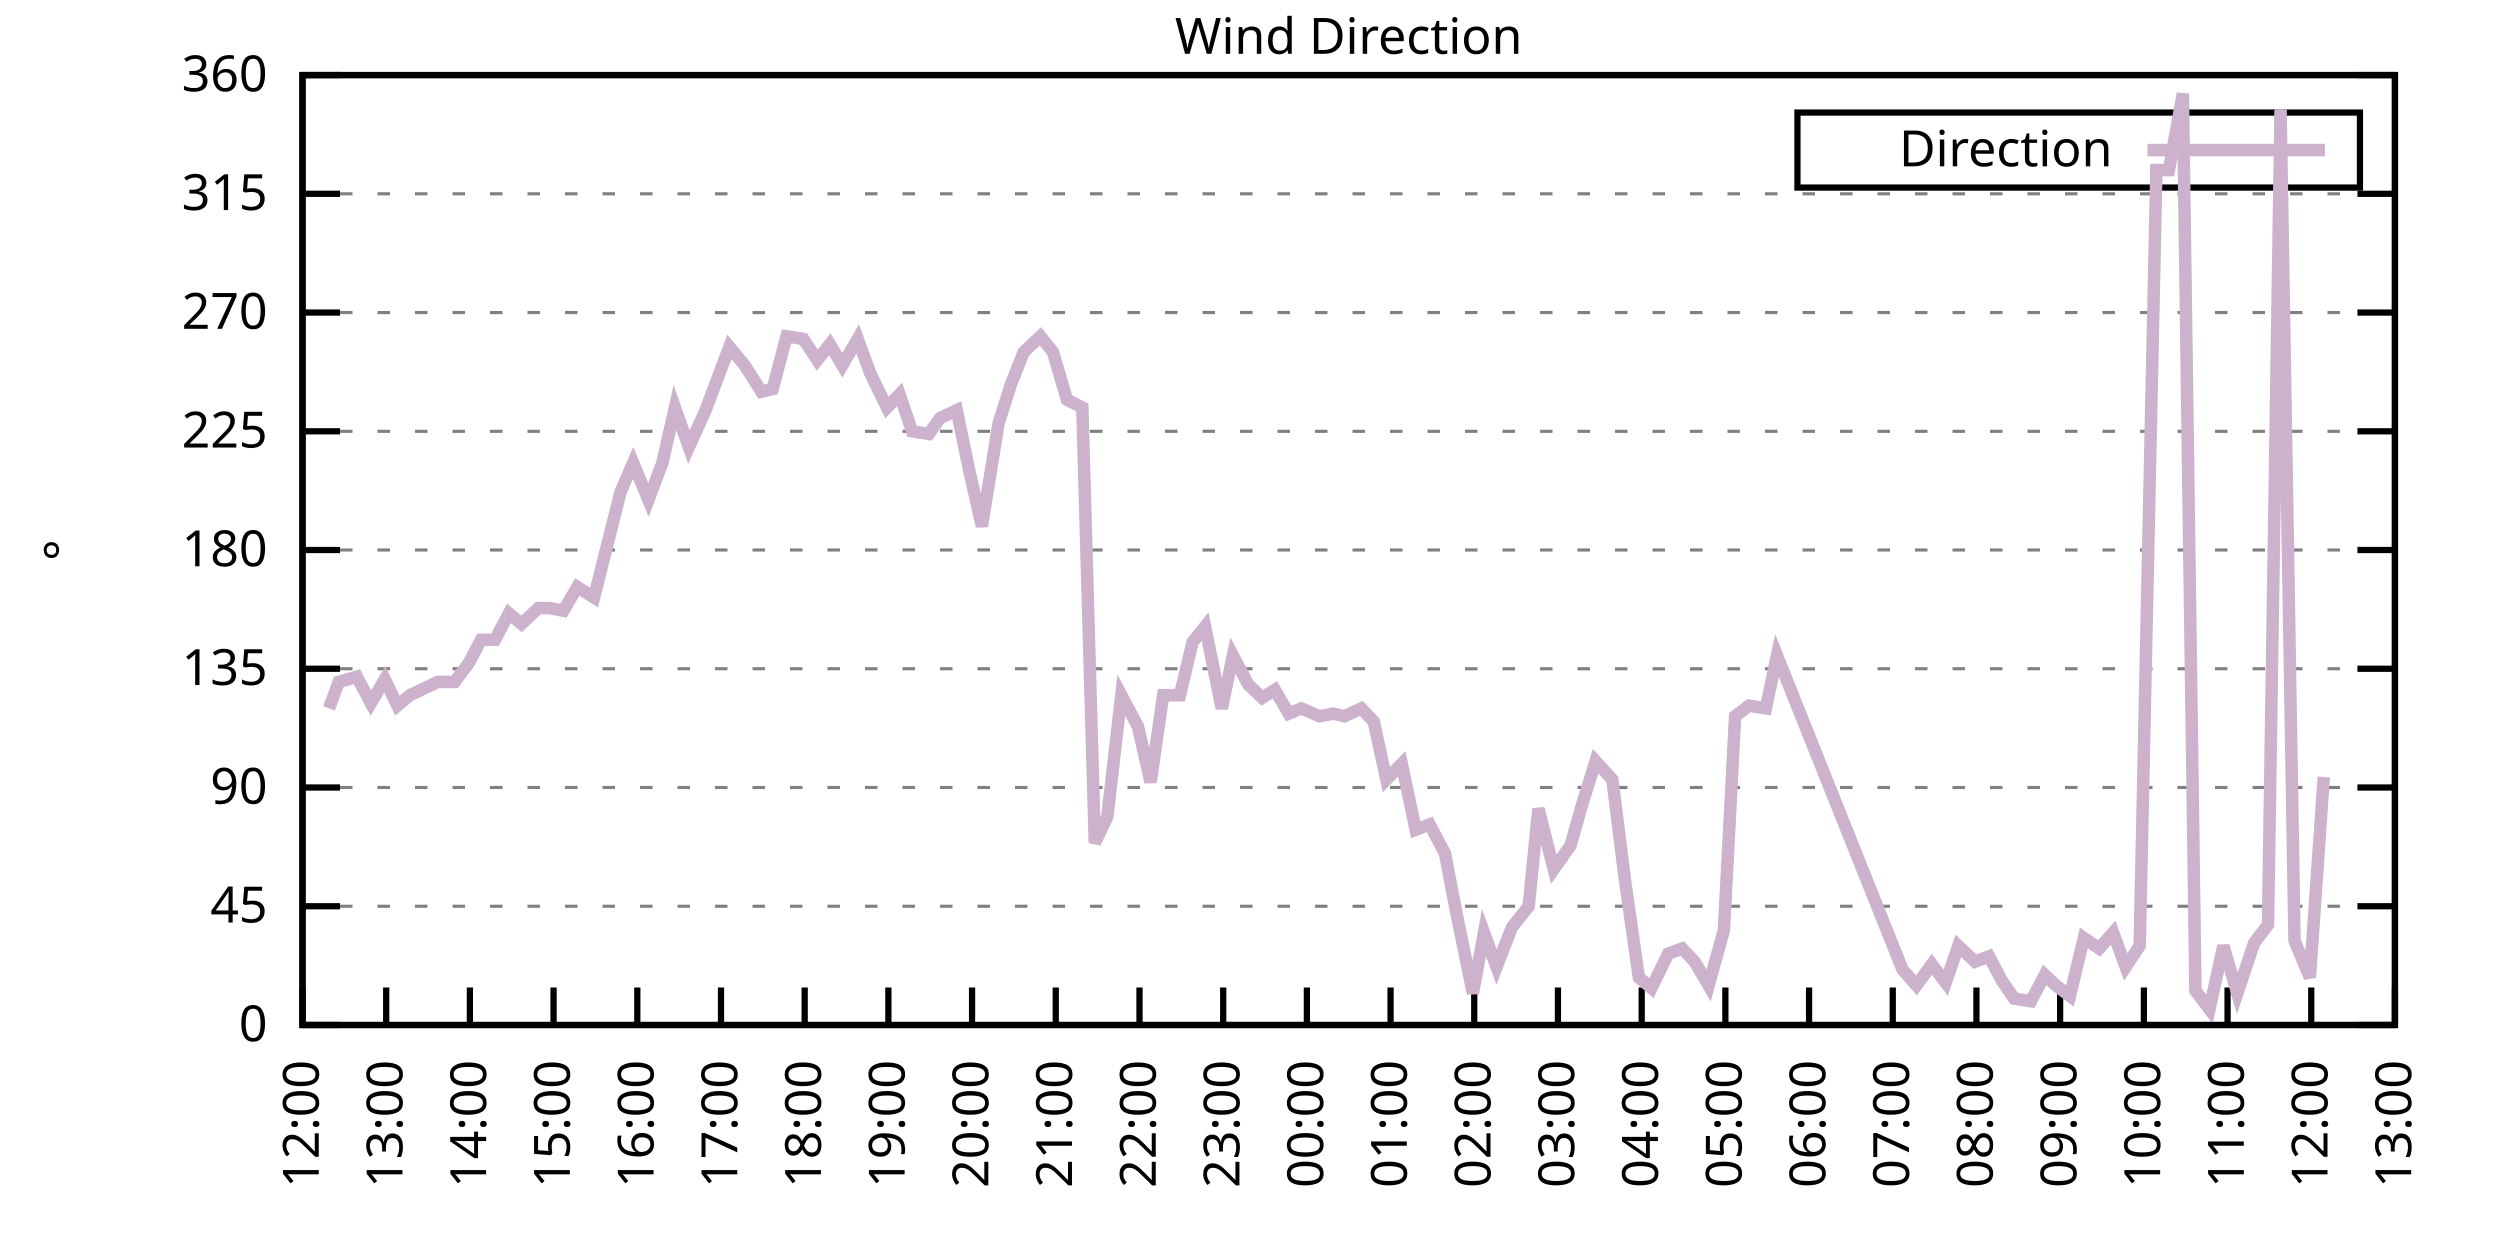
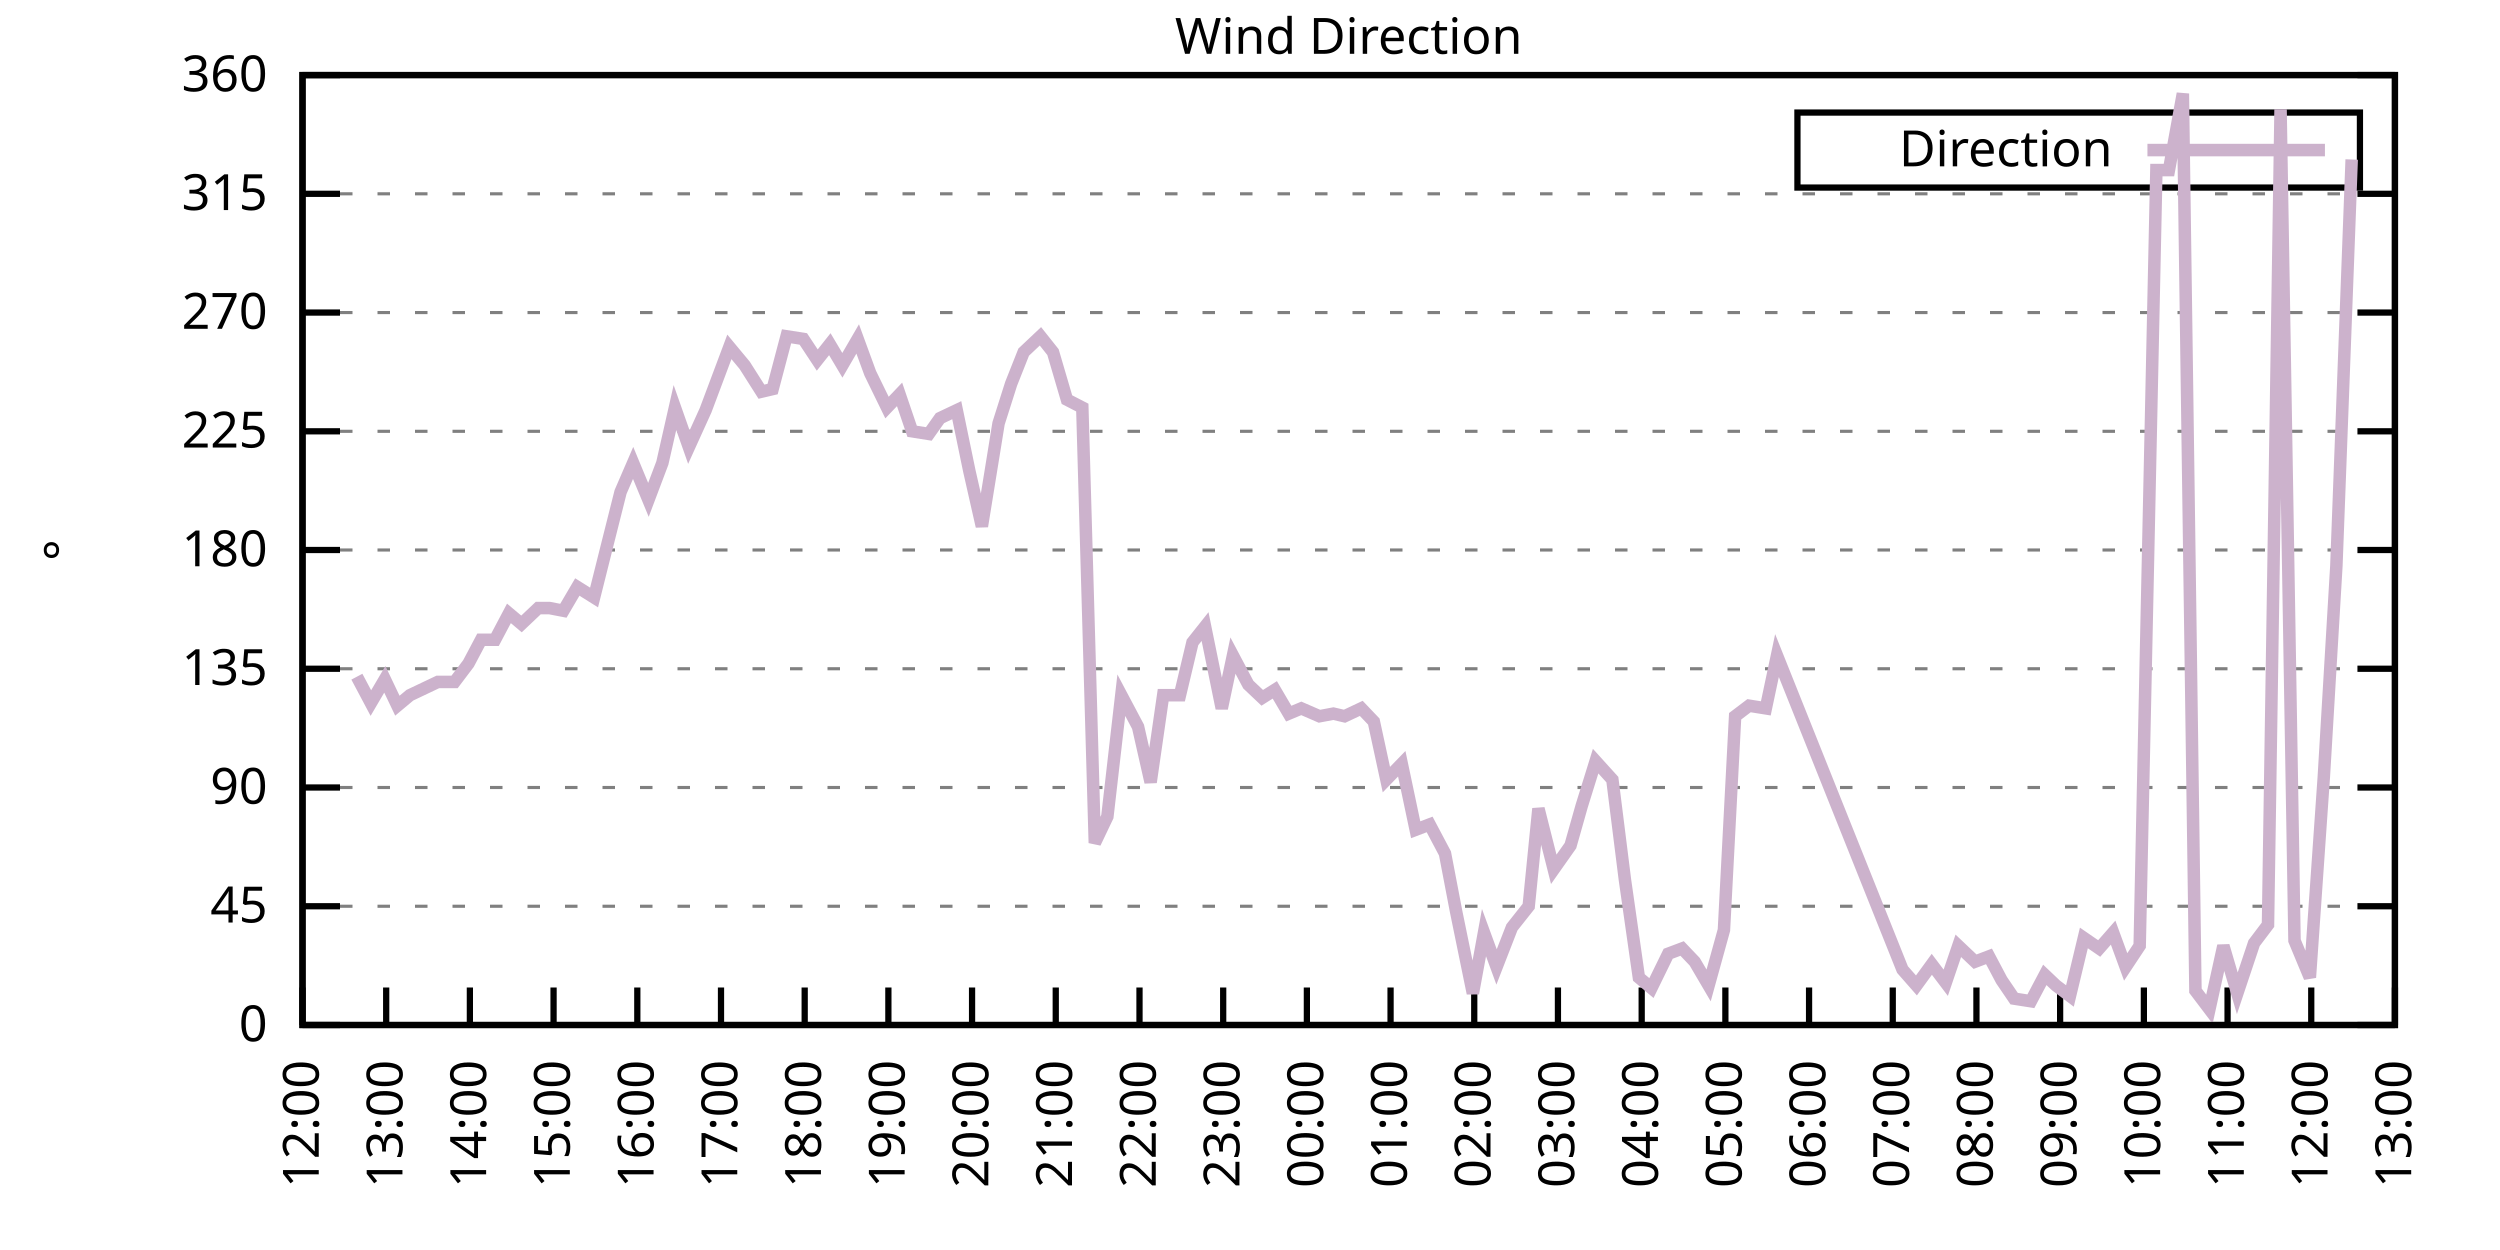
<svg xmlns="http://www.w3.org/2000/svg" xmlns:xlink="http://www.w3.org/1999/xlink" width="400" height="200" viewBox="0 0 400 200">
  <g id="gnuplot_canvas">
    <rect x="0" y="0" width="400" height="200" fill="none" />
    <defs>
      <circle id="gpDot" r="0.5" stroke-width="0.5" stroke="currentColor" />
      <path id="gpPt0" stroke-width="0.333" stroke="currentColor" d="M-1,0 h2 M0,-1 v2" />
      <path id="gpPt1" stroke-width="0.333" stroke="currentColor" d="M-1,-1 L1,1 M1,-1 L-1,1" />
      <path id="gpPt2" stroke-width="0.333" stroke="currentColor" d="M-1,0 L1,0 M0,-1 L0,1 M-1,-1 L1,1 M-1,1 L1,-1" />
      <rect id="gpPt3" stroke-width="0.333" stroke="currentColor" x="-1" y="-1" width="2" height="2" />
      <rect id="gpPt4" stroke-width="0.333" stroke="currentColor" fill="currentColor" x="-1" y="-1" width="2" height="2" />
      <circle id="gpPt5" stroke-width="0.333" stroke="currentColor" cx="0" cy="0" r="1" />
      <use xlink:href="#gpPt5" id="gpPt6" fill="currentColor" stroke="none" />
      <path id="gpPt7" stroke-width="0.333" stroke="currentColor" d="M0,-1.33 L-1.33,0.67 L1.33,0.67 z" />
      <use xlink:href="#gpPt7" id="gpPt8" fill="currentColor" stroke="none" />
      <use xlink:href="#gpPt7" id="gpPt9" stroke="currentColor" transform="rotate(180)" />
      <use xlink:href="#gpPt9" id="gpPt10" fill="currentColor" stroke="none" />
      <use xlink:href="#gpPt3" id="gpPt11" stroke="currentColor" transform="rotate(45)" />
      <use xlink:href="#gpPt11" id="gpPt12" fill="currentColor" stroke="none" />
      <path id="gpPt13" stroke-width="0.333" stroke="currentColor" d="M0,1.330 L1.265,0.411 L0.782,-1.067 L-0.782,-1.076 L-1.265,0.411 z" />
      <use xlink:href="#gpPt13" id="gpPt14" fill="currentColor" stroke="none" />
      <filter id="textbox" filterUnits="objectBoundingBox" x="0" y="0" height="1" width="1">
        <feFlood flood-color="white" flood-opacity="1" result="bgnd" />
        <feComposite in="SourceGraphic" in2="bgnd" operator="atop" />
      </filter>
      <filter id="greybox" filterUnits="objectBoundingBox" x="0" y="0" height="1" width="1">
        <feFlood flood-color="lightgrey" flood-opacity="1" result="grey" />
        <feComposite in="SourceGraphic" in2="grey" operator="atop" />
      </filter>
    </defs>
    <g fill="none" color="white" stroke="currentColor" stroke-width="1.00" stroke-linecap="butt" stroke-linejoin="miter">
</g>
    <g fill="none" color="black" stroke="currentColor" stroke-width="1.00" stroke-linecap="butt" stroke-linejoin="miter">
      <g stroke="none" shape-rendering="crispEdges">
        <polygon fill="rgb(255, 255, 255)" points="48.40,164.00 383.18,164.00 383.18,12.02 48.40,12.02 " />
      </g>
    </g>
    <g fill="none" color="black" stroke="currentColor" stroke-width="1.00" stroke-linecap="butt" stroke-linejoin="miter">
</g>
    <g fill="none" color="black" stroke="black" stroke-width="0.50" stroke-linecap="butt" stroke-linejoin="miter">
</g>
    <g fill="none" color="gray" stroke="currentColor" stroke-width="0.50" stroke-linecap="butt" stroke-linejoin="miter">
      <path stroke="gray" stroke-dasharray="2,4" class="gridline" d="M48.40,164.00 L383.19,164.00  " />
    </g>
    <g fill="none" color="gray" stroke="gray" stroke-width="1.00" stroke-linecap="butt" stroke-linejoin="miter">
</g>
    <g fill="none" color="black" stroke="currentColor" stroke-width="1.00" stroke-linecap="butt" stroke-linejoin="miter">
      <path stroke="black" d="M48.40,164.00 L54.40,164.00 M383.19,164.00 L377.19,164.00  " />
      <g transform="translate(42.80,166.60)" stroke="none" fill="black" font-family="Sans" font-size="8.00" text-anchor="end">
        <text>
          <tspan font-family="Sans"> 0</tspan>
        </text>
      </g>
    </g>
    <g fill="none" color="black" stroke="currentColor" stroke-width="1.00" stroke-linecap="butt" stroke-linejoin="miter">
</g>
    <g fill="none" color="black" stroke="black" stroke-width="0.50" stroke-linecap="butt" stroke-linejoin="miter">
</g>
    <g fill="none" color="gray" stroke="currentColor" stroke-width="0.50" stroke-linecap="butt" stroke-linejoin="miter">
      <path stroke="gray" stroke-dasharray="2,4" class="gridline" d="M48.40,145.00 L383.19,145.00  " />
    </g>
    <g fill="none" color="gray" stroke="gray" stroke-width="1.00" stroke-linecap="butt" stroke-linejoin="miter">
</g>
    <g fill="none" color="black" stroke="currentColor" stroke-width="1.00" stroke-linecap="butt" stroke-linejoin="miter">
      <path stroke="black" d="M48.40,145.00 L54.40,145.00 M383.19,145.00 L377.19,145.00  " />
      <g transform="translate(42.80,147.60)" stroke="none" fill="black" font-family="Sans" font-size="8.00" text-anchor="end">
        <text>
          <tspan font-family="Sans"> 45</tspan>
        </text>
      </g>
    </g>
    <g fill="none" color="black" stroke="currentColor" stroke-width="1.00" stroke-linecap="butt" stroke-linejoin="miter">
</g>
    <g fill="none" color="black" stroke="black" stroke-width="0.50" stroke-linecap="butt" stroke-linejoin="miter">
</g>
    <g fill="none" color="gray" stroke="currentColor" stroke-width="0.50" stroke-linecap="butt" stroke-linejoin="miter">
      <path stroke="gray" stroke-dasharray="2,4" class="gridline" d="M48.40,126.00 L383.19,126.00  " />
    </g>
    <g fill="none" color="gray" stroke="gray" stroke-width="1.00" stroke-linecap="butt" stroke-linejoin="miter">
</g>
    <g fill="none" color="black" stroke="currentColor" stroke-width="1.00" stroke-linecap="butt" stroke-linejoin="miter">
      <path stroke="black" d="M48.40,126.00 L54.40,126.00 M383.19,126.00 L377.19,126.00  " />
      <g transform="translate(42.80,128.60)" stroke="none" fill="black" font-family="Sans" font-size="8.00" text-anchor="end">
        <text>
          <tspan font-family="Sans"> 90</tspan>
        </text>
      </g>
    </g>
    <g fill="none" color="black" stroke="currentColor" stroke-width="1.00" stroke-linecap="butt" stroke-linejoin="miter">
</g>
    <g fill="none" color="black" stroke="black" stroke-width="0.50" stroke-linecap="butt" stroke-linejoin="miter">
</g>
    <g fill="none" color="gray" stroke="currentColor" stroke-width="0.50" stroke-linecap="butt" stroke-linejoin="miter">
      <path stroke="gray" stroke-dasharray="2,4" class="gridline" d="M48.40,107.00 L383.19,107.00  " />
    </g>
    <g fill="none" color="gray" stroke="gray" stroke-width="1.00" stroke-linecap="butt" stroke-linejoin="miter">
</g>
    <g fill="none" color="black" stroke="currentColor" stroke-width="1.00" stroke-linecap="butt" stroke-linejoin="miter">
      <path stroke="black" d="M48.40,107.00 L54.40,107.00 M383.19,107.00 L377.19,107.00  " />
      <g transform="translate(42.80,109.60)" stroke="none" fill="black" font-family="Sans" font-size="8.00" text-anchor="end">
        <text>
          <tspan font-family="Sans"> 135</tspan>
        </text>
      </g>
    </g>
    <g fill="none" color="black" stroke="currentColor" stroke-width="1.00" stroke-linecap="butt" stroke-linejoin="miter">
</g>
    <g fill="none" color="black" stroke="black" stroke-width="0.50" stroke-linecap="butt" stroke-linejoin="miter">
</g>
    <g fill="none" color="gray" stroke="currentColor" stroke-width="0.50" stroke-linecap="butt" stroke-linejoin="miter">
      <path stroke="gray" stroke-dasharray="2,4" class="gridline" d="M48.40,88.00 L383.19,88.00  " />
    </g>
    <g fill="none" color="gray" stroke="gray" stroke-width="1.00" stroke-linecap="butt" stroke-linejoin="miter">
</g>
    <g fill="none" color="black" stroke="currentColor" stroke-width="1.00" stroke-linecap="butt" stroke-linejoin="miter">
      <path stroke="black" d="M48.40,88.00 L54.40,88.00 M383.19,88.00 L377.19,88.00  " />
      <g transform="translate(42.80,90.60)" stroke="none" fill="black" font-family="Sans" font-size="8.00" text-anchor="end">
        <text>
          <tspan font-family="Sans"> 180</tspan>
        </text>
      </g>
    </g>
    <g fill="none" color="black" stroke="currentColor" stroke-width="1.00" stroke-linecap="butt" stroke-linejoin="miter">
</g>
    <g fill="none" color="black" stroke="black" stroke-width="0.50" stroke-linecap="butt" stroke-linejoin="miter">
</g>
    <g fill="none" color="gray" stroke="currentColor" stroke-width="0.50" stroke-linecap="butt" stroke-linejoin="miter">
      <path stroke="gray" stroke-dasharray="2,4" class="gridline" d="M48.40,69.01 L383.19,69.01  " />
    </g>
    <g fill="none" color="gray" stroke="gray" stroke-width="1.00" stroke-linecap="butt" stroke-linejoin="miter">
</g>
    <g fill="none" color="black" stroke="currentColor" stroke-width="1.00" stroke-linecap="butt" stroke-linejoin="miter">
      <path stroke="black" d="M48.40,69.01 L54.40,69.01 M383.19,69.01 L377.19,69.01  " />
      <g transform="translate(42.80,71.61)" stroke="none" fill="black" font-family="Sans" font-size="8.00" text-anchor="end">
        <text>
          <tspan font-family="Sans"> 225</tspan>
        </text>
      </g>
    </g>
    <g fill="none" color="black" stroke="currentColor" stroke-width="1.00" stroke-linecap="butt" stroke-linejoin="miter">
</g>
    <g fill="none" color="black" stroke="black" stroke-width="0.50" stroke-linecap="butt" stroke-linejoin="miter">
</g>
    <g fill="none" color="gray" stroke="currentColor" stroke-width="0.50" stroke-linecap="butt" stroke-linejoin="miter">
      <path stroke="gray" stroke-dasharray="2,4" class="gridline" d="M48.40,50.01 L383.19,50.01  " />
    </g>
    <g fill="none" color="gray" stroke="gray" stroke-width="1.00" stroke-linecap="butt" stroke-linejoin="miter">
</g>
    <g fill="none" color="black" stroke="currentColor" stroke-width="1.00" stroke-linecap="butt" stroke-linejoin="miter">
      <path stroke="black" d="M48.40,50.01 L54.40,50.01 M383.19,50.01 L377.19,50.01  " />
      <g transform="translate(42.80,52.61)" stroke="none" fill="black" font-family="Sans" font-size="8.00" text-anchor="end">
        <text>
          <tspan font-family="Sans"> 270</tspan>
        </text>
      </g>
    </g>
    <g fill="none" color="black" stroke="currentColor" stroke-width="1.00" stroke-linecap="butt" stroke-linejoin="miter">
</g>
    <g fill="none" color="black" stroke="black" stroke-width="0.50" stroke-linecap="butt" stroke-linejoin="miter">
</g>
    <g fill="none" color="gray" stroke="currentColor" stroke-width="0.50" stroke-linecap="butt" stroke-linejoin="miter">
      <path stroke="gray" stroke-dasharray="2,4" class="gridline" d="M48.40,31.01 L383.19,31.01  " />
    </g>
    <g fill="none" color="gray" stroke="gray" stroke-width="1.00" stroke-linecap="butt" stroke-linejoin="miter">
</g>
    <g fill="none" color="black" stroke="currentColor" stroke-width="1.00" stroke-linecap="butt" stroke-linejoin="miter">
      <path stroke="black" d="M48.40,31.01 L54.40,31.01 M383.19,31.01 L377.19,31.01  " />
      <g transform="translate(42.80,33.61)" stroke="none" fill="black" font-family="Sans" font-size="8.00" text-anchor="end">
        <text>
          <tspan font-family="Sans"> 315</tspan>
        </text>
      </g>
    </g>
    <g fill="none" color="black" stroke="currentColor" stroke-width="1.00" stroke-linecap="butt" stroke-linejoin="miter">
</g>
    <g fill="none" color="black" stroke="black" stroke-width="0.50" stroke-linecap="butt" stroke-linejoin="miter">
</g>
    <g fill="none" color="gray" stroke="currentColor" stroke-width="0.50" stroke-linecap="butt" stroke-linejoin="miter">
      <path stroke="gray" stroke-dasharray="2,4" class="gridline" d="M48.40,12.01 L383.19,12.01  " />
    </g>
    <g fill="none" color="gray" stroke="gray" stroke-width="1.00" stroke-linecap="butt" stroke-linejoin="miter">
</g>
    <g fill="none" color="black" stroke="currentColor" stroke-width="1.00" stroke-linecap="butt" stroke-linejoin="miter">
      <path stroke="black" d="M48.40,12.01 L54.40,12.01 M383.19,12.01 L377.19,12.01  " />
      <g transform="translate(42.80,14.61)" stroke="none" fill="black" font-family="Sans" font-size="8.00" text-anchor="end">
        <text>
          <tspan font-family="Sans"> 360</tspan>
        </text>
      </g>
    </g>
    <g fill="none" color="black" stroke="currentColor" stroke-width="1.00" stroke-linecap="butt" stroke-linejoin="miter">
      <path stroke="black" d="M48.40,164.00 L48.40,158.00  " />
      <g transform="translate(51.00,169.60) rotate(270.00)" stroke="none" fill="black" font-family="Sans" font-size="8.00" text-anchor="end">
        <text>
          <tspan font-family="Sans">12:00</tspan>
        </text>
      </g>
    </g>
    <g fill="none" color="black" stroke="currentColor" stroke-width="1.00" stroke-linecap="butt" stroke-linejoin="miter">
      <path stroke="black" d="M61.79,164.00 L61.79,158.00  " />
      <g transform="translate(64.39,169.60) rotate(270.00)" stroke="none" fill="black" font-family="Sans" font-size="8.00" text-anchor="end">
        <text>
          <tspan font-family="Sans">13:00</tspan>
        </text>
      </g>
    </g>
    <g fill="none" color="black" stroke="currentColor" stroke-width="1.00" stroke-linecap="butt" stroke-linejoin="miter">
      <path stroke="black" d="M75.18,164.00 L75.18,158.00  " />
      <g transform="translate(77.78,169.60) rotate(270.00)" stroke="none" fill="black" font-family="Sans" font-size="8.00" text-anchor="end">
        <text>
          <tspan font-family="Sans">14:00</tspan>
        </text>
      </g>
    </g>
    <g fill="none" color="black" stroke="currentColor" stroke-width="1.00" stroke-linecap="butt" stroke-linejoin="miter">
      <path stroke="black" d="M88.57,164.00 L88.57,158.00  " />
      <g transform="translate(91.17,169.60) rotate(270.00)" stroke="none" fill="black" font-family="Sans" font-size="8.00" text-anchor="end">
        <text>
          <tspan font-family="Sans">15:00</tspan>
        </text>
      </g>
    </g>
    <g fill="none" color="black" stroke="currentColor" stroke-width="1.00" stroke-linecap="butt" stroke-linejoin="miter">
      <path stroke="black" d="M101.97,164.00 L101.97,158.00  " />
      <g transform="translate(104.57,169.60) rotate(270.00)" stroke="none" fill="black" font-family="Sans" font-size="8.00" text-anchor="end">
        <text>
          <tspan font-family="Sans">16:00</tspan>
        </text>
      </g>
    </g>
    <g fill="none" color="black" stroke="currentColor" stroke-width="1.00" stroke-linecap="butt" stroke-linejoin="miter">
      <path stroke="black" d="M115.36,164.00 L115.36,158.00  " />
      <g transform="translate(117.96,169.60) rotate(270.00)" stroke="none" fill="black" font-family="Sans" font-size="8.00" text-anchor="end">
        <text>
          <tspan font-family="Sans">17:00</tspan>
        </text>
      </g>
    </g>
    <g fill="none" color="black" stroke="currentColor" stroke-width="1.00" stroke-linecap="butt" stroke-linejoin="miter">
      <path stroke="black" d="M128.75,164.00 L128.75,158.00  " />
      <g transform="translate(131.35,169.60) rotate(270.00)" stroke="none" fill="black" font-family="Sans" font-size="8.00" text-anchor="end">
        <text>
          <tspan font-family="Sans">18:00</tspan>
        </text>
      </g>
    </g>
    <g fill="none" color="black" stroke="currentColor" stroke-width="1.00" stroke-linecap="butt" stroke-linejoin="miter">
      <path stroke="black" d="M142.14,164.00 L142.14,158.00  " />
      <g transform="translate(144.74,169.60) rotate(270.00)" stroke="none" fill="black" font-family="Sans" font-size="8.00" text-anchor="end">
        <text>
          <tspan font-family="Sans">19:00</tspan>
        </text>
      </g>
    </g>
    <g fill="none" color="black" stroke="currentColor" stroke-width="1.00" stroke-linecap="butt" stroke-linejoin="miter">
      <path stroke="black" d="M155.53,164.00 L155.53,158.00  " />
      <g transform="translate(158.13,169.60) rotate(270.00)" stroke="none" fill="black" font-family="Sans" font-size="8.00" text-anchor="end">
        <text>
          <tspan font-family="Sans">20:00</tspan>
        </text>
      </g>
    </g>
    <g fill="none" color="black" stroke="currentColor" stroke-width="1.00" stroke-linecap="butt" stroke-linejoin="miter">
      <path stroke="black" d="M168.92,164.00 L168.92,158.00  " />
      <g transform="translate(171.52,169.60) rotate(270.00)" stroke="none" fill="black" font-family="Sans" font-size="8.00" text-anchor="end">
        <text>
          <tspan font-family="Sans">21:00</tspan>
        </text>
      </g>
    </g>
    <g fill="none" color="black" stroke="currentColor" stroke-width="1.00" stroke-linecap="butt" stroke-linejoin="miter">
      <path stroke="black" d="M182.32,164.00 L182.32,158.00  " />
      <g transform="translate(184.92,169.60) rotate(270.00)" stroke="none" fill="black" font-family="Sans" font-size="8.00" text-anchor="end">
        <text>
          <tspan font-family="Sans">22:00</tspan>
        </text>
      </g>
    </g>
    <g fill="none" color="black" stroke="currentColor" stroke-width="1.00" stroke-linecap="butt" stroke-linejoin="miter">
      <path stroke="black" d="M195.71,164.00 L195.71,158.00  " />
      <g transform="translate(198.31,169.60) rotate(270.00)" stroke="none" fill="black" font-family="Sans" font-size="8.00" text-anchor="end">
        <text>
          <tspan font-family="Sans">23:00</tspan>
        </text>
      </g>
    </g>
    <g fill="none" color="black" stroke="currentColor" stroke-width="1.00" stroke-linecap="butt" stroke-linejoin="miter">
      <path stroke="black" d="M209.10,164.00 L209.10,158.00  " />
      <g transform="translate(211.70,169.60) rotate(270.00)" stroke="none" fill="black" font-family="Sans" font-size="8.00" text-anchor="end">
        <text>
          <tspan font-family="Sans">00:00</tspan>
        </text>
      </g>
    </g>
    <g fill="none" color="black" stroke="currentColor" stroke-width="1.00" stroke-linecap="butt" stroke-linejoin="miter">
      <path stroke="black" d="M222.49,164.00 L222.49,158.00  " />
      <g transform="translate(225.09,169.60) rotate(270.00)" stroke="none" fill="black" font-family="Sans" font-size="8.00" text-anchor="end">
        <text>
          <tspan font-family="Sans">01:00</tspan>
        </text>
      </g>
    </g>
    <g fill="none" color="black" stroke="currentColor" stroke-width="1.00" stroke-linecap="butt" stroke-linejoin="miter">
      <path stroke="black" d="M235.88,164.00 L235.88,158.00  " />
      <g transform="translate(238.48,169.60) rotate(270.00)" stroke="none" fill="black" font-family="Sans" font-size="8.00" text-anchor="end">
        <text>
          <tspan font-family="Sans">02:00</tspan>
        </text>
      </g>
    </g>
    <g fill="none" color="black" stroke="currentColor" stroke-width="1.00" stroke-linecap="butt" stroke-linejoin="miter">
      <path stroke="black" d="M249.27,164.00 L249.27,158.00  " />
      <g transform="translate(251.87,169.60) rotate(270.00)" stroke="none" fill="black" font-family="Sans" font-size="8.00" text-anchor="end">
        <text>
          <tspan font-family="Sans">03:00</tspan>
        </text>
      </g>
    </g>
    <g fill="none" color="black" stroke="currentColor" stroke-width="1.00" stroke-linecap="butt" stroke-linejoin="miter">
      <path stroke="black" d="M262.67,164.00 L262.67,158.00  " />
      <g transform="translate(265.27,169.60) rotate(270.00)" stroke="none" fill="black" font-family="Sans" font-size="8.00" text-anchor="end">
        <text>
          <tspan font-family="Sans">04:00</tspan>
        </text>
      </g>
    </g>
    <g fill="none" color="black" stroke="currentColor" stroke-width="1.00" stroke-linecap="butt" stroke-linejoin="miter">
      <path stroke="black" d="M276.06,164.00 L276.06,158.00  " />
      <g transform="translate(278.66,169.60) rotate(270.00)" stroke="none" fill="black" font-family="Sans" font-size="8.00" text-anchor="end">
        <text>
          <tspan font-family="Sans">05:00</tspan>
        </text>
      </g>
    </g>
    <g fill="none" color="black" stroke="currentColor" stroke-width="1.00" stroke-linecap="butt" stroke-linejoin="miter">
      <path stroke="black" d="M289.45,164.00 L289.45,158.00  " />
      <g transform="translate(292.05,169.60) rotate(270.00)" stroke="none" fill="black" font-family="Sans" font-size="8.00" text-anchor="end">
        <text>
          <tspan font-family="Sans">06:00</tspan>
        </text>
      </g>
    </g>
    <g fill="none" color="black" stroke="currentColor" stroke-width="1.00" stroke-linecap="butt" stroke-linejoin="miter">
      <path stroke="black" d="M302.84,164.00 L302.84,158.00  " />
      <g transform="translate(305.44,169.60) rotate(270.00)" stroke="none" fill="black" font-family="Sans" font-size="8.00" text-anchor="end">
        <text>
          <tspan font-family="Sans">07:00</tspan>
        </text>
      </g>
    </g>
    <g fill="none" color="black" stroke="currentColor" stroke-width="1.00" stroke-linecap="butt" stroke-linejoin="miter">
      <path stroke="black" d="M316.23,164.00 L316.23,158.00  " />
      <g transform="translate(318.83,169.60) rotate(270.00)" stroke="none" fill="black" font-family="Sans" font-size="8.00" text-anchor="end">
        <text>
          <tspan font-family="Sans">08:00</tspan>
        </text>
      </g>
    </g>
    <g fill="none" color="black" stroke="currentColor" stroke-width="1.00" stroke-linecap="butt" stroke-linejoin="miter">
      <path stroke="black" d="M329.62,164.00 L329.62,158.00  " />
      <g transform="translate(332.22,169.60) rotate(270.00)" stroke="none" fill="black" font-family="Sans" font-size="8.00" text-anchor="end">
        <text>
          <tspan font-family="Sans">09:00</tspan>
        </text>
      </g>
    </g>
    <g fill="none" color="black" stroke="currentColor" stroke-width="1.00" stroke-linecap="butt" stroke-linejoin="miter">
      <path stroke="black" d="M343.02,164.00 L343.02,158.00  " />
      <g transform="translate(345.62,169.60) rotate(270.00)" stroke="none" fill="black" font-family="Sans" font-size="8.00" text-anchor="end">
        <text>
          <tspan font-family="Sans">10:00</tspan>
        </text>
      </g>
    </g>
    <g fill="none" color="black" stroke="currentColor" stroke-width="1.00" stroke-linecap="butt" stroke-linejoin="miter">
      <path stroke="black" d="M356.41,164.00 L356.41,158.00  " />
      <g transform="translate(359.01,169.60) rotate(270.00)" stroke="none" fill="black" font-family="Sans" font-size="8.00" text-anchor="end">
        <text>
          <tspan font-family="Sans">11:00</tspan>
        </text>
      </g>
    </g>
    <g fill="none" color="black" stroke="currentColor" stroke-width="1.00" stroke-linecap="butt" stroke-linejoin="miter">
      <path stroke="black" d="M369.80,164.00 L369.80,158.00  " />
      <g transform="translate(372.40,169.60) rotate(270.00)" stroke="none" fill="black" font-family="Sans" font-size="8.00" text-anchor="end">
        <text>
          <tspan font-family="Sans">12:00</tspan>
        </text>
      </g>
    </g>
    <g fill="none" color="black" stroke="currentColor" stroke-width="1.00" stroke-linecap="butt" stroke-linejoin="miter">
      <path stroke="black" d="M383.19,164.00 L383.19,158.00  " />
      <g transform="translate(385.79,169.60) rotate(270.00)" stroke="none" fill="black" font-family="Sans" font-size="8.00" text-anchor="end">
        <text>
          <tspan font-family="Sans">13:00</tspan>
        </text>
      </g>
    </g>
    <g fill="none" color="black" stroke="currentColor" stroke-width="1.00" stroke-linecap="butt" stroke-linejoin="miter">
</g>
    <g fill="none" color="black" stroke="currentColor" stroke-width="1.00" stroke-linecap="butt" stroke-linejoin="miter">
      <path stroke="black" d="M48.40,12.01 L48.40,164.00 L383.19,164.00 L383.19,12.01 L48.40,12.01 Z  " />
    </g>
    <g fill="none" color="black" stroke="currentColor" stroke-width="1.00" stroke-linecap="butt" stroke-linejoin="miter">
</g>
    <g fill="none" color="black" stroke="currentColor" stroke-width="1.00" stroke-linecap="butt" stroke-linejoin="miter">
      <path stroke="black" d="M287.59,30.01 L287.59,18.01 L377.59,18.01 L377.59,30.01 L287.59,30.01 Z  " />
    </g>
    <g id="Wind_direction_plot_1">
      <g fill="none" color="white" stroke="black" stroke-width="2.00" stroke-linecap="butt" stroke-linejoin="miter">
</g>
      <g fill="none" color="black" stroke="currentColor" stroke-width="2.00" stroke-linecap="butt" stroke-linejoin="miter">
        <g transform="translate(337.99,26.61)" stroke="none" fill="black" font-family="Sans" font-size="8.00" text-anchor="end">
          <text>
            <tspan font-family="Sans">Direction</tspan>
          </text>
        </g>
      </g>
      <g fill="none" color="black" stroke="currentColor" stroke-width="2.00" stroke-linecap="butt" stroke-linejoin="miter">
-         <path stroke="rgb(204, 178, 204)" d="M343.59,24.01 L371.99,24.01 M52.64,113.34 L54.20,109.11 L57.10,108.27 L59.34,112.49 L61.57,108.69 L63.58,112.91   L65.59,111.23 L68.26,109.96 L70.05,109.11 L72.73,109.11 L74.96,106.16 L76.97,102.36 L79.20,102.36 L81.43,98.14   L83.44,99.83 L86.12,97.29 L87.91,97.29 L90.14,97.72 L92.37,93.92 L95.05,95.60 L97.06,87.58 L99.29,78.72   L101.30,74.07 L103.75,79.98 L105.98,74.07 L107.99,65.21 L110.22,71.54 L112.90,65.63 L116.70,55.50 L119.15,58.45   L121.83,62.67 L123.62,62.25 L125.85,53.81 L128.53,54.23 L130.76,57.61 L132.77,55.07 L134.78,58.45 L137.23,54.23   L139.24,59.72 L141.92,65.21 L143.93,63.10 L145.94,69.01 L148.61,69.43 L150.40,66.90 L153.08,65.63 L155.09,75.34   L157.10,84.21 L159.77,67.74 L161.78,61.41 L163.79,56.34 L166.47,53.81 L168.48,56.34 L170.71,63.94 L173.17,65.21   L175.17,134.87 L177.18,130.65 L179.41,111.23 L182.09,116.29 L184.10,125.16 L186.11,111.23 L188.79,111.23 L190.80,102.78   L192.81,100.25 L195.48,113.34 L197.27,104.89 L199.73,109.54 L201.96,111.65 L203.97,110.38 L206.20,114.18 L208.21,113.34   L211.11,114.60 L213.34,114.18 L215.13,114.60 L217.80,113.34 L219.81,115.45 L221.82,124.74 L224.28,122.20 L226.51,132.76   L228.74,131.91 L231.20,136.56 L232.98,145.85 L235.66,158.93 L237.44,149.22 L239.45,154.71 L241.91,148.38 L244.59,145.00   L246.15,129.38 L248.60,139.09 L251.28,135.29 L253.07,128.96 L255.30,121.78 L257.98,124.74 L259.99,140.78 L262.22,156.40   L264.23,158.09 L266.91,152.60 L269.14,151.76 L271.15,153.87 L273.38,157.67 L275.83,148.80 L277.62,114.60 L279.85,112.91   L282.53,113.34 L284.32,104.89 L304.40,155.13 L306.63,157.67 L309.09,154.29 L311.32,157.24 L313.33,151.33 L316.01,153.87   L318.24,153.02 L320.25,156.82 L322.26,159.78 L324.94,160.20 L327.17,155.98 L328.95,157.67 L331.19,159.36 L333.42,150.07   L335.87,151.76 L338.10,149.22 L340.11,154.71 L342.35,151.33 L345.02,27.21 L347.03,27.21 L349.26,14.97 L351.27,158.51   L353.51,161.47 L355.74,151.33 L357.97,158.93 L360.65,150.91 L362.88,147.96 L364.89,17.50 L367.12,150.49 L369.58,156.40   L371.81,124.31  " />
+         <path stroke="rgb(204, 178, 204)" d="M343.59,24.01 L371.99,24.01 M57.10,108.27 L59.34,112.49 L61.57,108.69 L63.58,112.91 L65.59,111.23 L68.26,109.96   L70.05,109.11 L72.73,109.11 L74.96,106.16 L76.97,102.36 L79.20,102.36 L81.43,98.14 L83.44,99.83 L86.12,97.29   L87.91,97.29 L90.14,97.72 L92.37,93.92 L95.05,95.60 L97.06,87.58 L99.29,78.72 L101.30,74.07 L103.75,79.98   L105.98,74.07 L107.99,65.21 L110.22,71.54 L112.90,65.63 L116.70,55.50 L119.15,58.45 L121.83,62.67 L123.62,62.25   L125.85,53.81 L128.53,54.23 L130.76,57.61 L132.77,55.07 L134.78,58.45 L137.23,54.23 L139.24,59.72 L141.92,65.21   L143.93,63.10 L145.94,69.01 L148.61,69.43 L150.40,66.90 L153.08,65.63 L155.09,75.34 L157.10,84.21 L159.77,67.74   L161.78,61.41 L163.79,56.34 L166.47,53.81 L168.48,56.34 L170.71,63.94 L173.17,65.21 L175.17,134.87 L177.18,130.65   L179.41,111.23 L182.09,116.29 L184.10,125.16 L186.11,111.23 L188.79,111.23 L190.80,102.78 L192.81,100.25 L195.48,113.34   L197.27,104.89 L199.73,109.54 L201.96,111.65 L203.97,110.38 L206.20,114.18 L208.21,113.34 L211.11,114.60 L213.34,114.18   L215.13,114.60 L217.80,113.34 L219.81,115.45 L221.82,124.74 L224.28,122.20 L226.51,132.76 L228.74,131.91 L231.20,136.56   L232.98,145.85 L235.66,158.93 L237.44,149.22 L239.45,154.71 L241.91,148.38 L244.59,145.00 L246.15,129.38 L248.60,139.09   L251.28,135.29 L253.07,128.96 L255.30,121.78 L257.98,124.74 L259.99,140.78 L262.22,156.40 L264.23,158.09 L266.91,152.60   L269.14,151.76 L271.15,153.87 L273.38,157.67 L275.83,148.80 L277.62,114.60 L279.85,112.91 L282.53,113.34 L284.32,104.89   L304.40,155.13 L306.63,157.67 L309.09,154.29 L311.32,157.24 L313.33,151.33 L316.01,153.87 L318.24,153.02 L320.25,156.82   L322.26,159.78 L324.94,160.20 L327.17,155.98 L328.95,157.67 L331.19,159.36 L333.42,150.07 L335.87,151.76 L338.10,149.22   L340.11,154.71 L342.35,151.33 L345.02,27.21 L347.03,27.21 L349.26,14.97 L351.27,158.51 L353.51,161.47 L355.74,151.33   L357.97,158.93 L360.65,150.91 L362.88,147.96 L364.89,17.50 L367.12,150.49 L369.58,156.40 L371.81,124.31 L373.82,90.54   L376.27,25.52  " />
      </g>
    </g>
    <g fill="none" color="black" stroke="currentColor" stroke-width="2.00" stroke-linecap="butt" stroke-linejoin="miter">
</g>
    <g fill="none" color="black" stroke="black" stroke-width="1.00" stroke-linecap="butt" stroke-linejoin="miter">
</g>
    <g fill="none" color="black" stroke="currentColor" stroke-width="1.00" stroke-linecap="butt" stroke-linejoin="miter">
      <path stroke="black" d="M48.40,12.01 L48.40,164.00 L383.19,164.00 L383.19,12.01 L48.40,12.01 Z  " />
      <g transform="translate(12.80,88.01) rotate(270.00)" stroke="none" fill="black" font-family="Sans" font-size="8.00" text-anchor="middle">
        <text>
          <tspan font-family="Sans">°</tspan>
        </text>
      </g>
    </g>
    <g fill="none" color="black" stroke="currentColor" stroke-width="1.00" stroke-linecap="butt" stroke-linejoin="miter">
</g>
    <g fill="none" color="black" stroke="currentColor" stroke-width="1.00" stroke-linecap="butt" stroke-linejoin="miter">
      <g transform="translate(215.79,8.61)" stroke="none" fill="black" font-family="Sans" font-size="8.00" text-anchor="middle">
        <text>
          <tspan font-family="Sans">Wind Direction</tspan>
        </text>
      </g>
    </g>
    <g fill="none" color="black" stroke="currentColor" stroke-width="1.00" stroke-linecap="butt" stroke-linejoin="miter">
</g>
  </g>
</svg>
